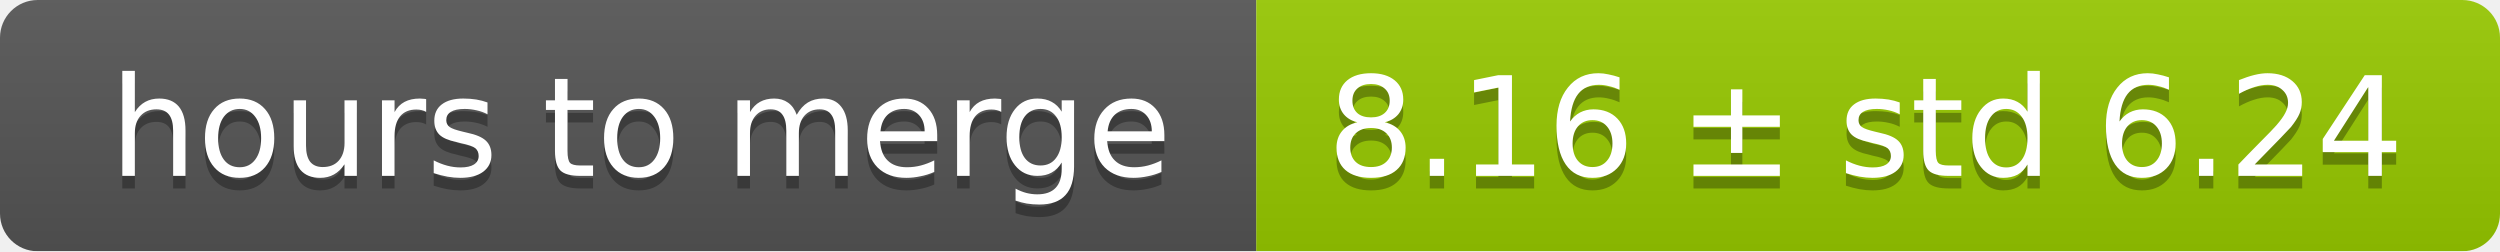
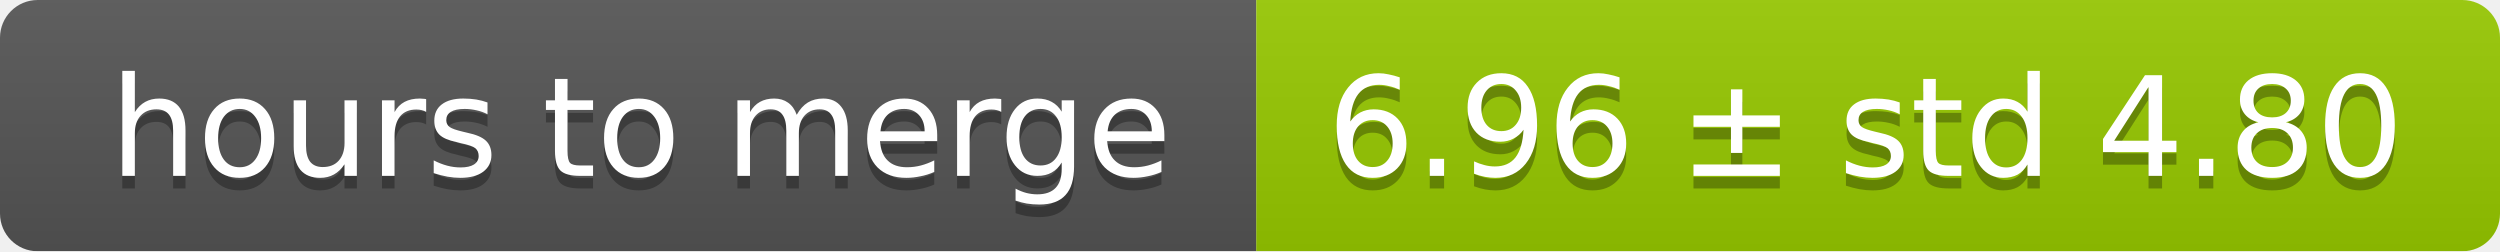
<svg xmlns="http://www.w3.org/2000/svg" width="199" height="20">
  <linearGradient id="smooth" x2="0" y2="100%">
    <stop offset="0" stop-color="#bbb" stop-opacity=".1" />
    <stop offset="1" stop-opacity=".1" />
  </linearGradient>
  <mask id="round">
    <rect width="199" height="20" rx="3" fill="#fff" />
  </mask>
  <g mask="url(#round)">
    <rect width="100" height="20" fill="#555" />
    <rect x="100" width="99" height="20" fill="#97ca00" />
    <rect width="199" height="20" fill="url(#smooth)" />
  </g>
  <g fill="#fff" text-anchor="middle" font-family="DejaVu Sans,Verdana,Geneva,sans-serif" font-size="11">
    <text x="51" y="15" fill="#010101" fill-opacity=".3">hours to merge</text>
    <text x="51" y="14">hours to merge</text>
-     <text x="148.5" y="15" fill="#010101" fill-opacity=".3">8.16 ± std 6.24</text>
-     <text x="148.5" y="14">8.16 ± std 6.24</text>
+     <text x="148.5" y="15" fill="#010101" fill-opacity=".3">6.96 ± std 4.80</text>
+     <text x="148.5" y="14">6.96 ± std 4.80</text>
  </g>
</svg>
